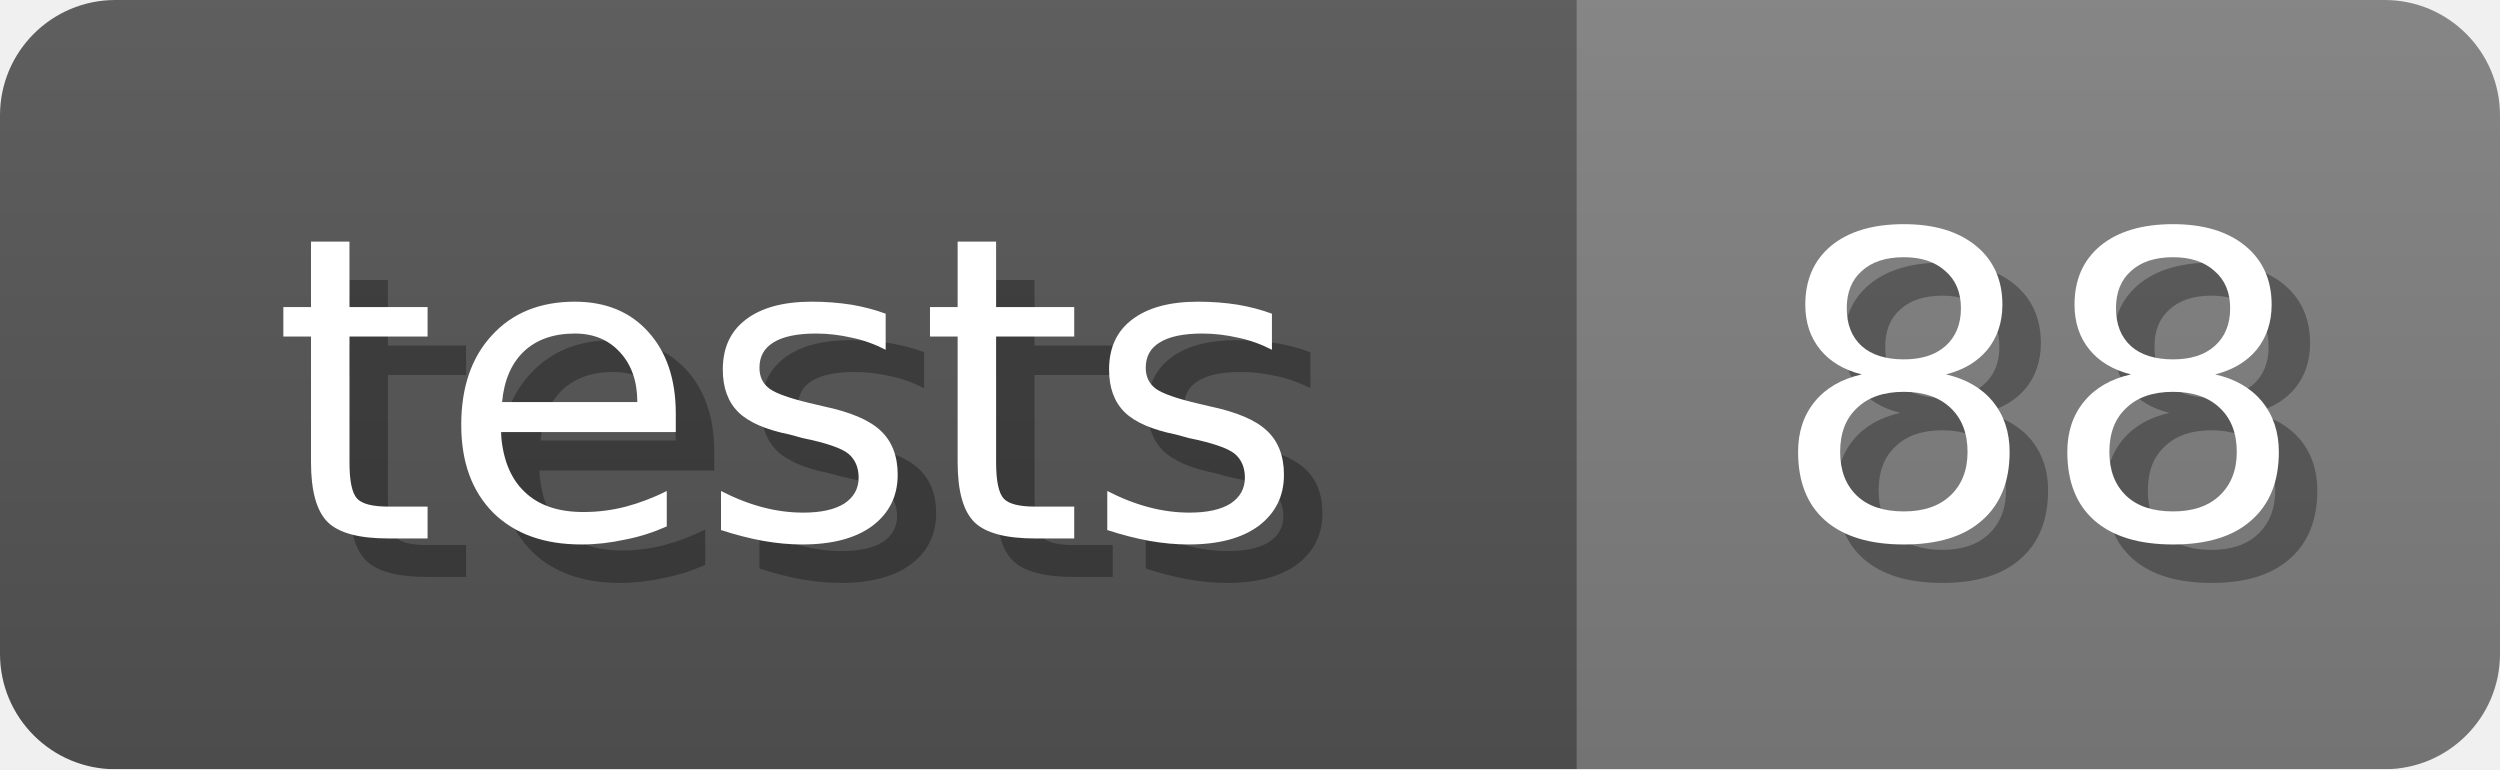
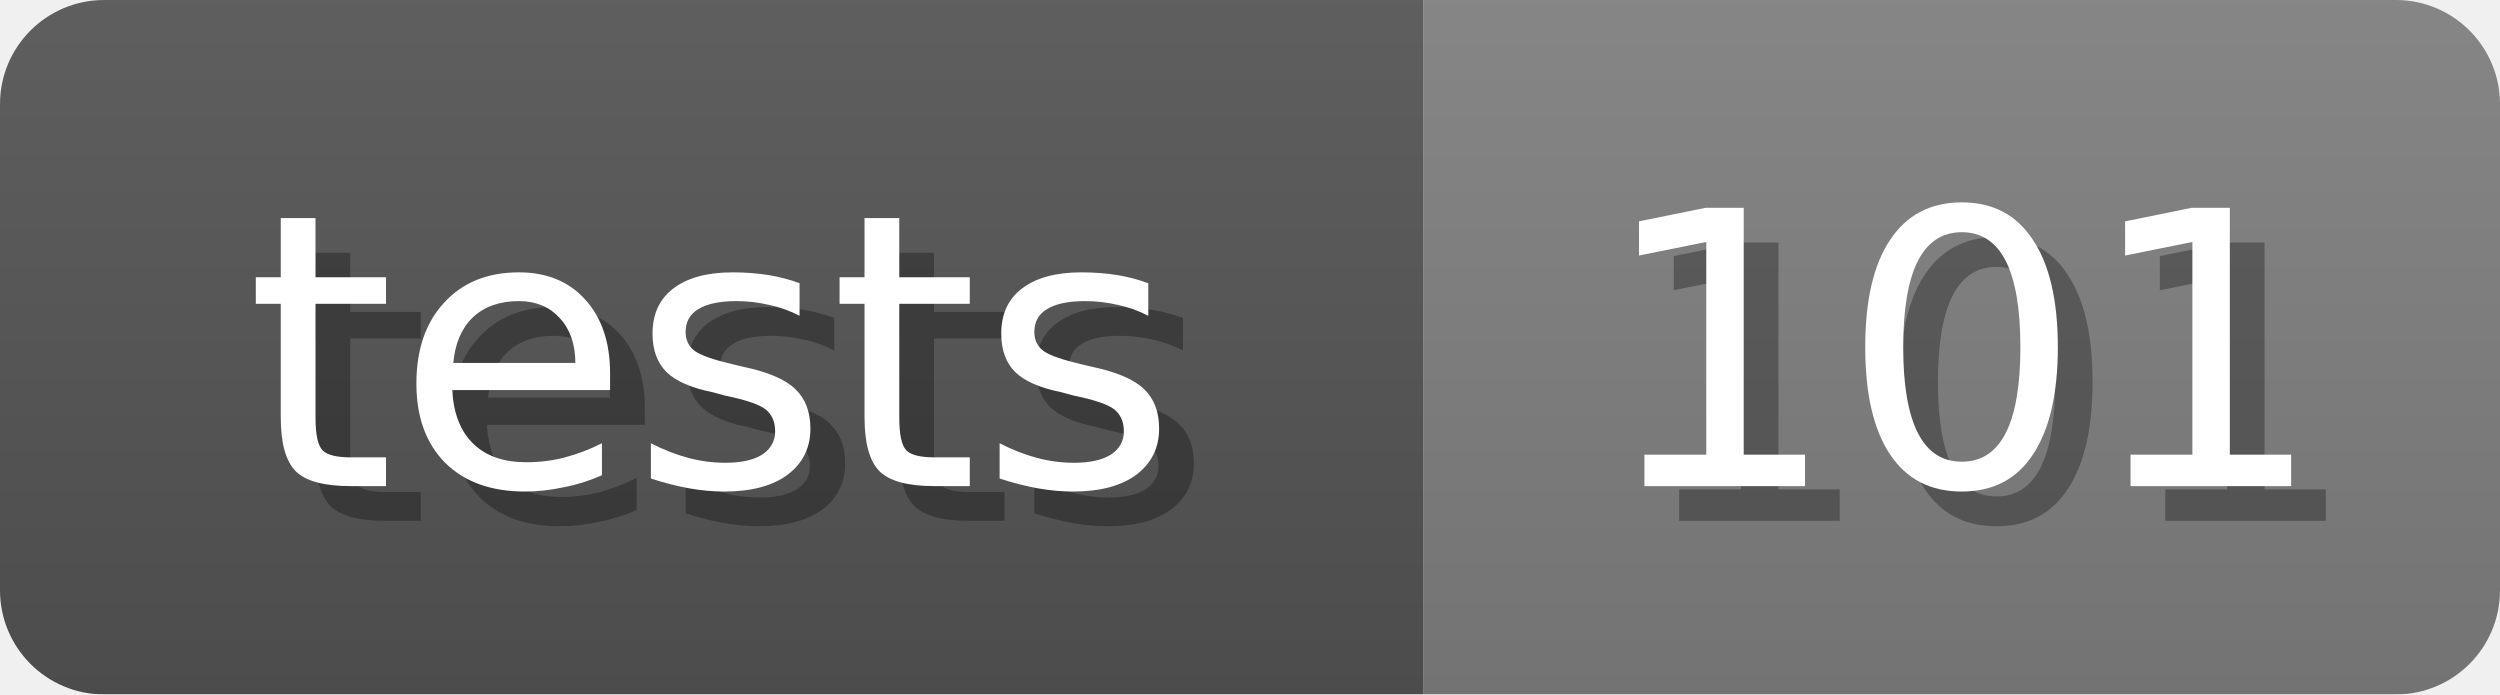
- <svg xmlns="http://www.w3.org/2000/svg" width="65" height="20">
+ <svg xmlns="http://www.w3.org/2000/svg" width="72" height="20">
  <linearGradient id="b" x2="0" y2="100%">
    <stop offset="0" stop-color="#bbb" stop-opacity=".1" />
    <stop offset="1" stop-opacity=".1" />
  </linearGradient>
  <mask id="anybadge_7">
-     <rect width="65" height="20" rx="3" fill="#fff" />
+     <rect width="72" height="20" rx="3" fill="#fff" />
  </mask>
  <g mask="url(#anybadge_7)">
    <path fill="#555" d="M0 0h41v20H0z" />
-     <path fill="#808080" d="M41 0h24v20H41z" />
-     <path fill="url(#b)" d="M0 0h65v20H0z" />
+     <path fill="#808080" d="M41 0h31v20H41z" />
+     <path fill="url(#b)" d="M0 0h72v20H0z" />
  </g>
  <g fill="#fff" text-anchor="middle" font-family="DejaVu Sans,Verdana,Geneva,sans-serif" font-size="11">
    <text x="21.5" y="15" fill="#010101" fill-opacity=".3">tests</text>
    <text x="20.5" y="14">tests</text>
  </g>
  <g fill="#fff" text-anchor="middle" font-family="DejaVu Sans,Verdana,Geneva,sans-serif" font-size="11">
-     <text x="54.0" y="15" fill="#010101" fill-opacity=".3">88</text>
-     <text x="53.0" y="14">88</text>
+     <text x="57.5" y="15" fill="#010101" fill-opacity=".3">101</text>
+     <text x="56.5" y="14">101</text>
  </g>
</svg>
